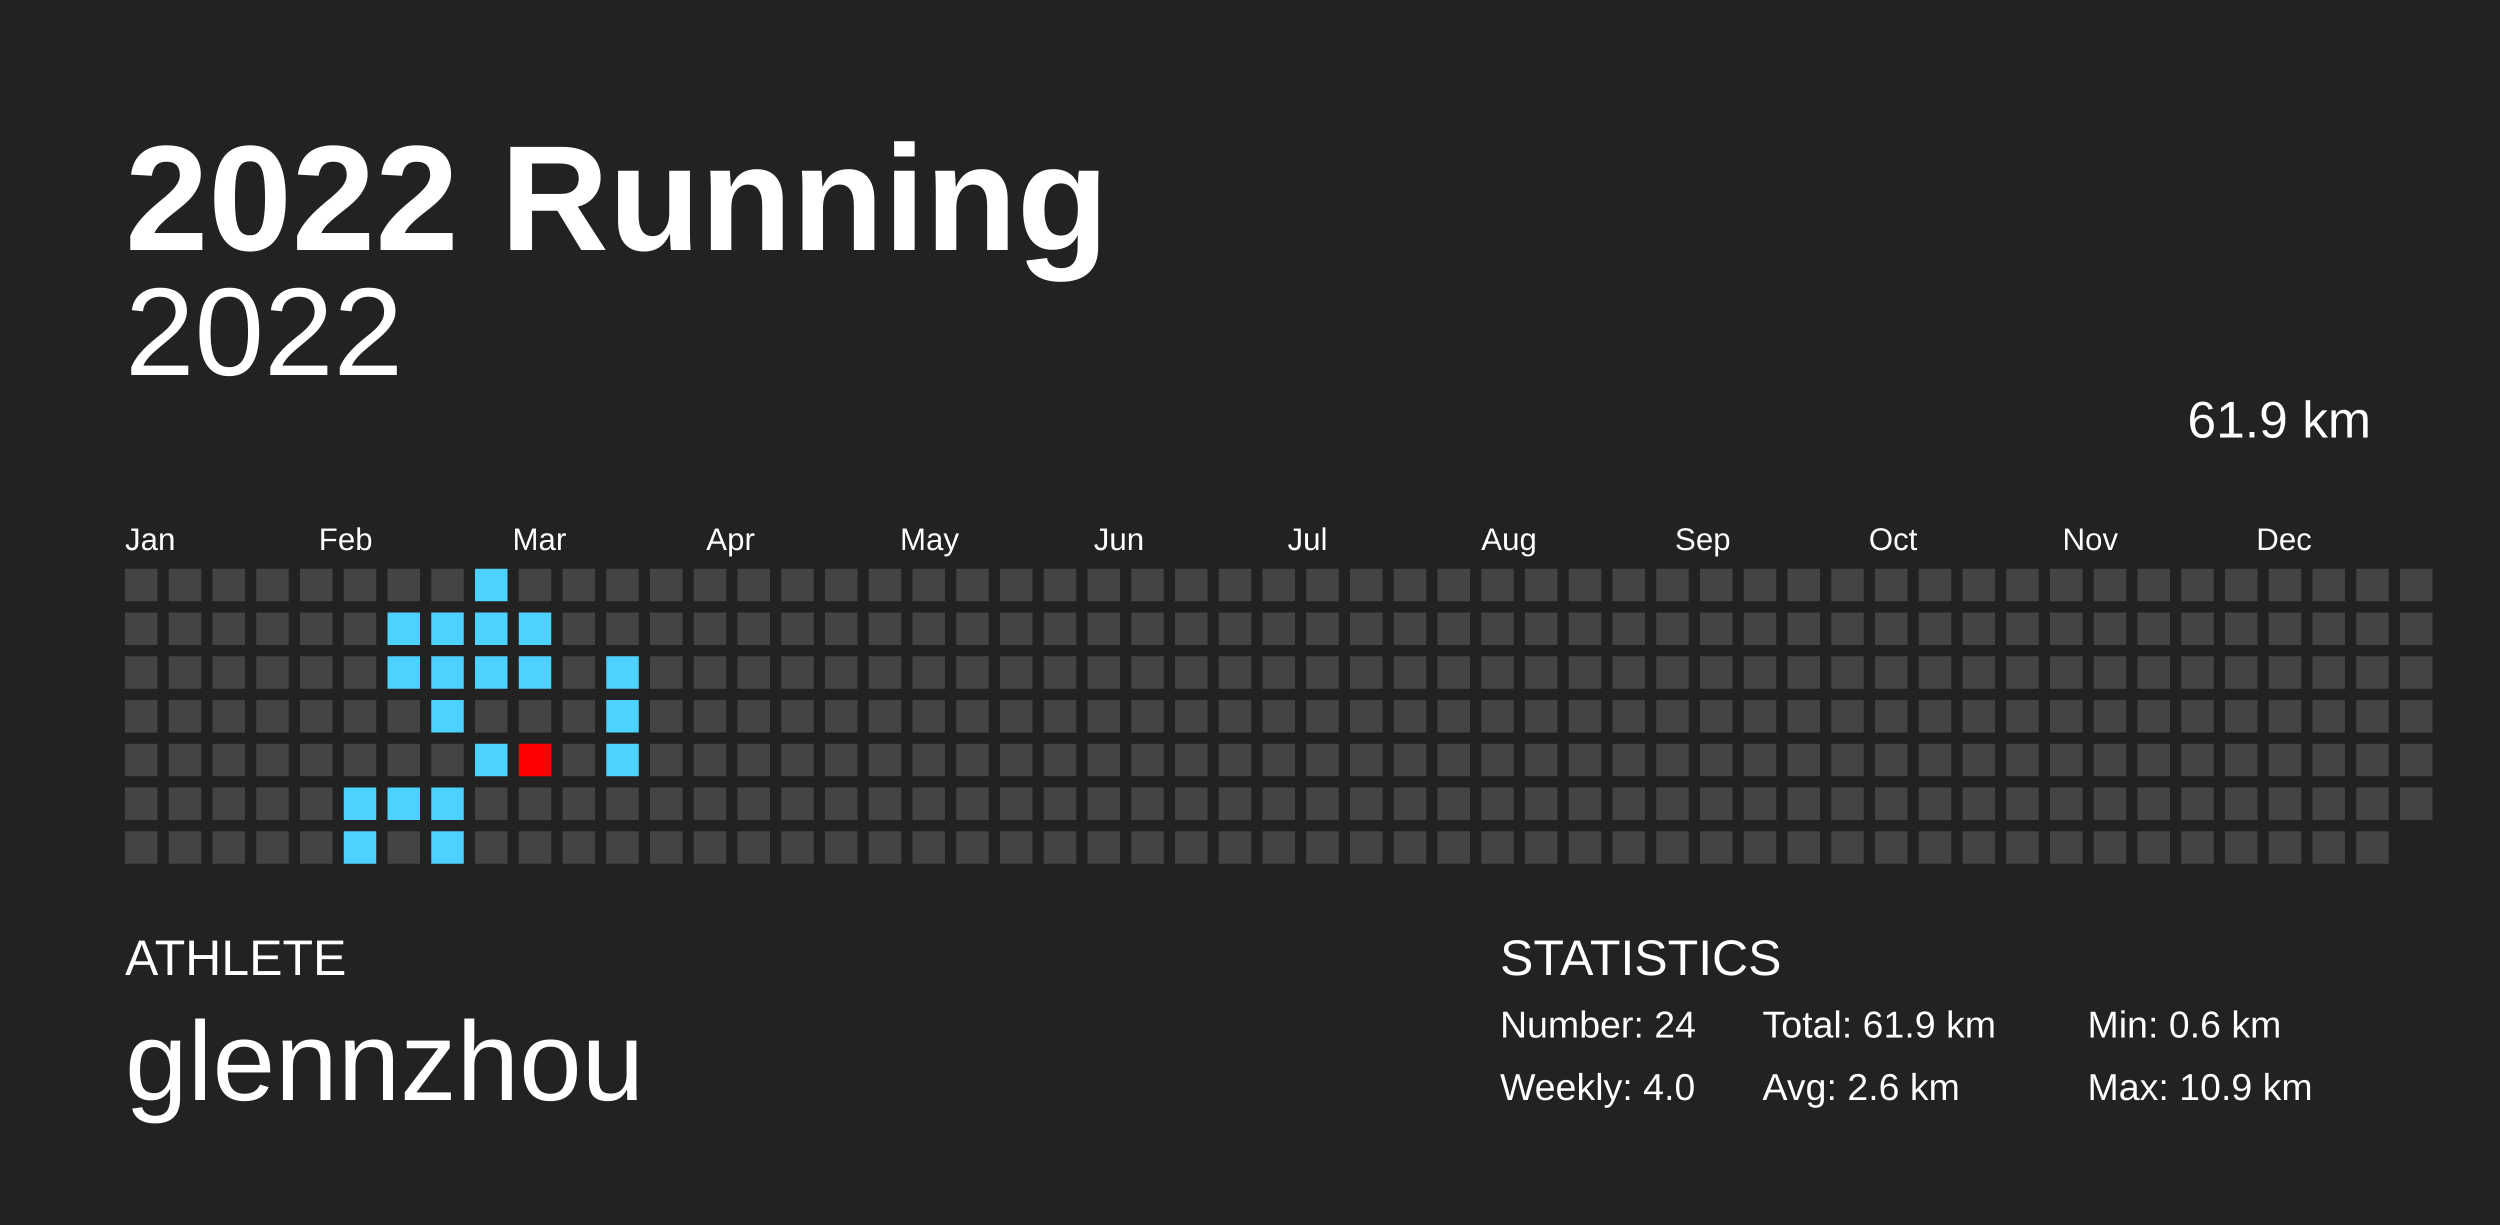
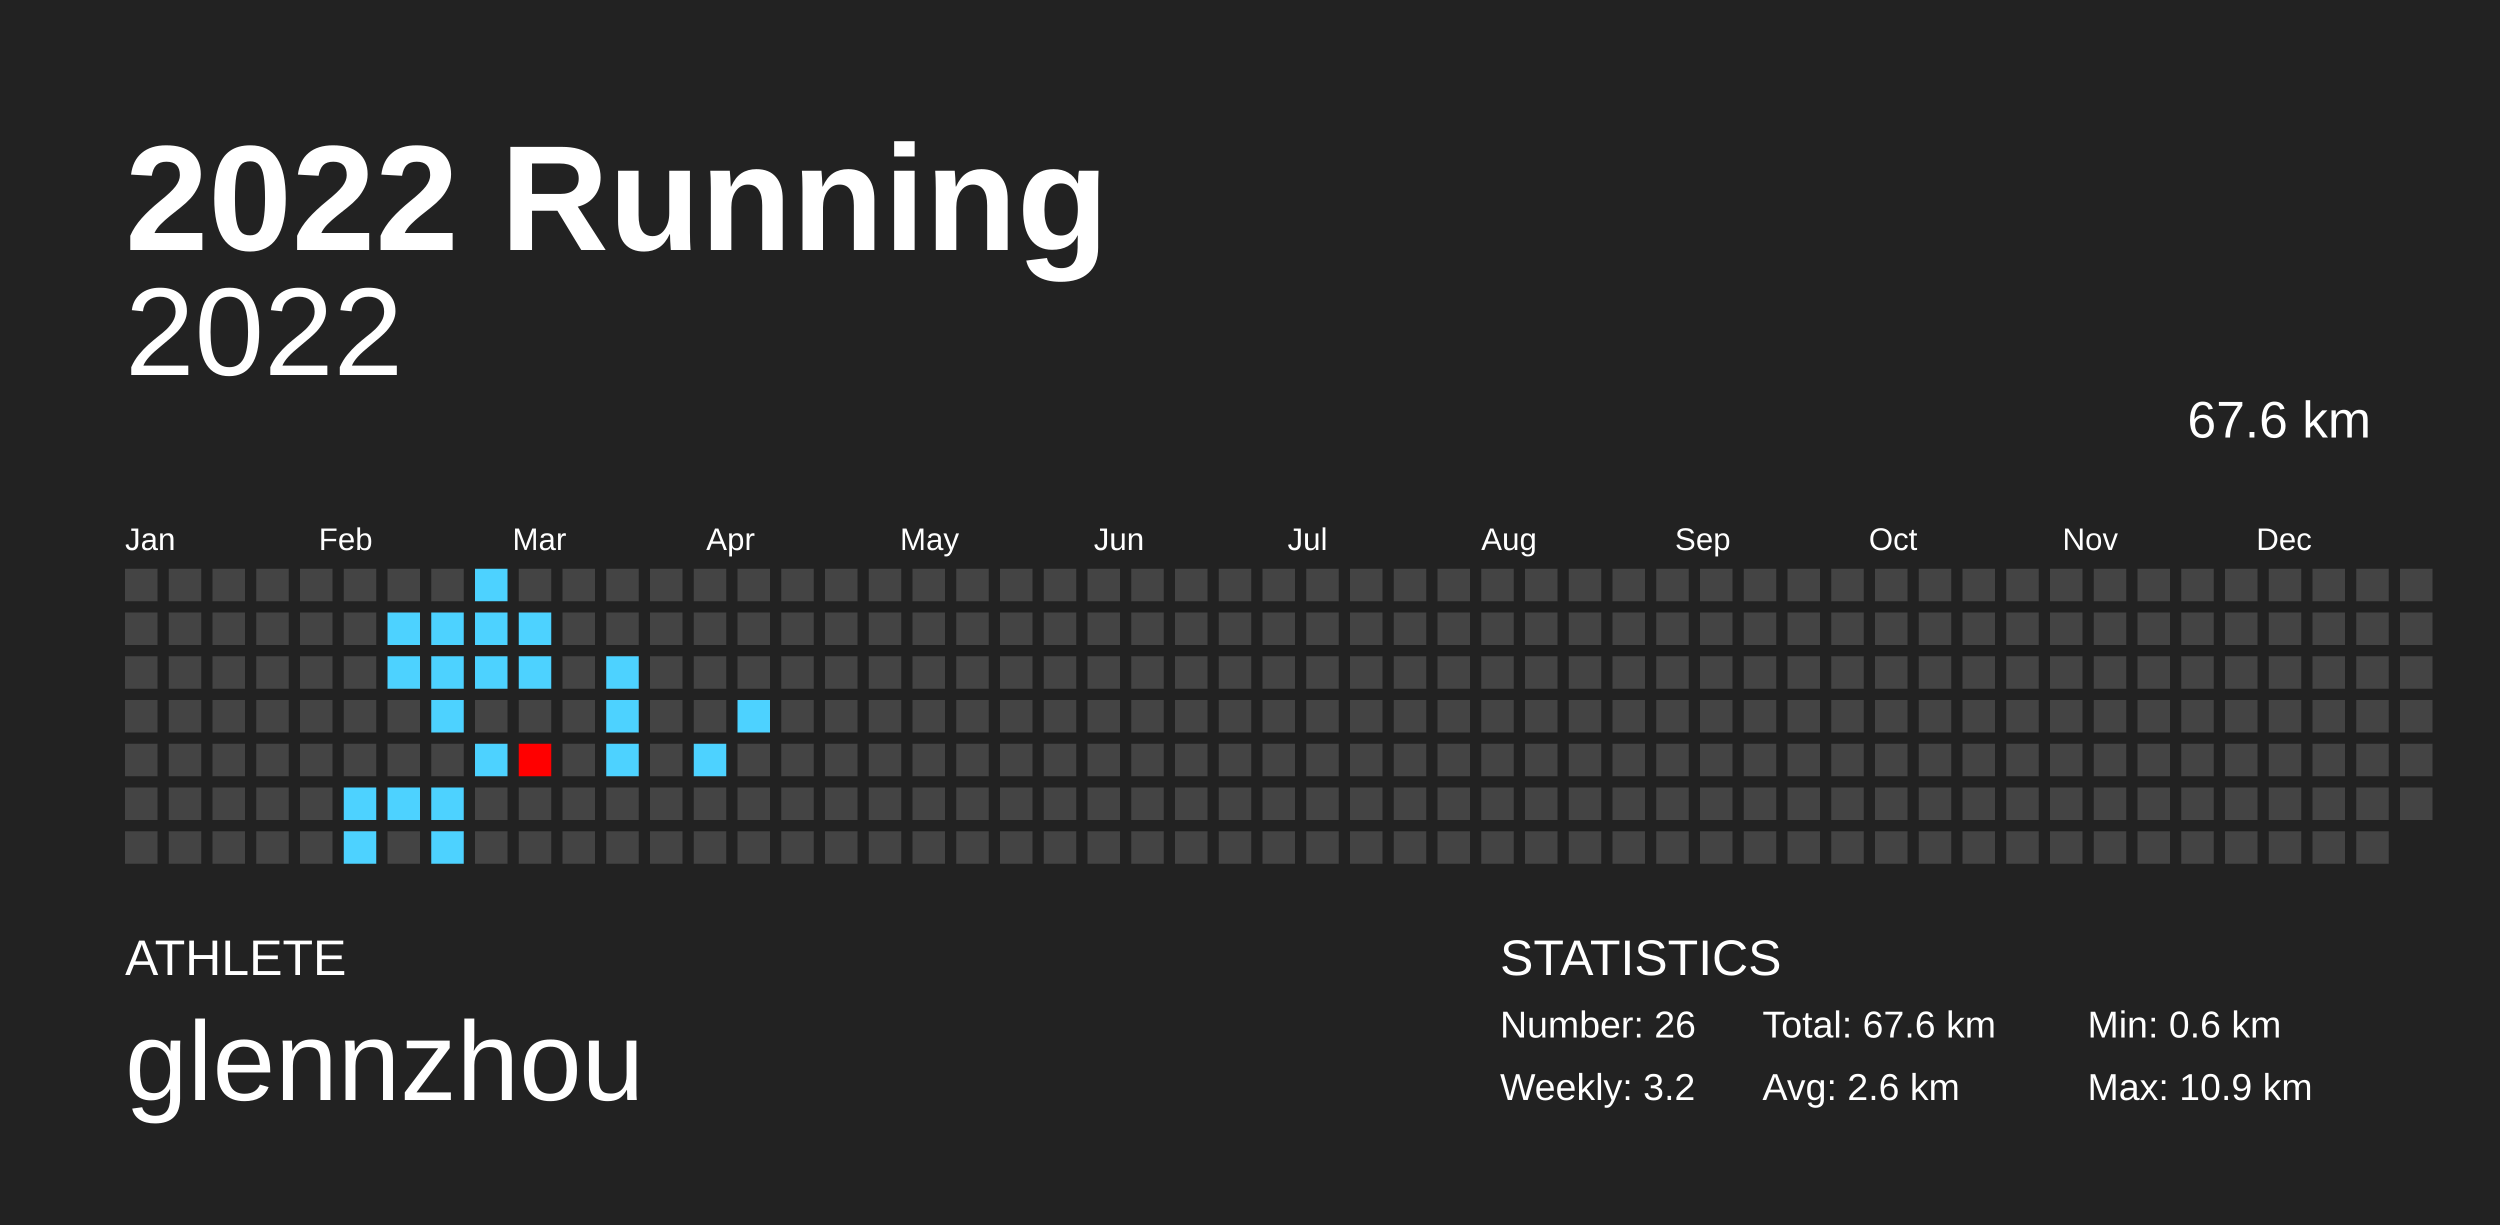
<svg xmlns="http://www.w3.org/2000/svg" baseProfile="full" height="98mm" version="1.1" viewBox="0,0,200,98" width="200mm">
  <defs />
  <rect fill="#222222" height="98" width="200" x="0" y="0" />
  <text fill="#FFFFFF" style="font-size:12px; font-family:Arial; font-weight:bold;" x="10" y="20">2022 Running</text>
  <text fill="#FFFFFF" style="font-size:4px; font-family:Arial" x="10" y="78">ATHLETE</text>
  <text fill="#FFFFFF" style="font-size:9px; font-family:Arial" x="10" y="88">glennzhou</text>
  <text fill="#FFFFFF" style="font-size:4px; font-family:Arial" x="120" y="78">STATISTICS</text>
-   <text fill="#FFFFFF" style="font-size:3px; font-family:Arial" x="120" y="83">Number: 24</text>
-   <text fill="#FFFFFF" style="font-size:3px; font-family:Arial" x="120" y="88">Weekly: 4.0</text>
-   <text fill="#FFFFFF" style="font-size:3px; font-family:Arial" x="141" y="83">Total: 61.9 km</text>
+   <text fill="#FFFFFF" style="font-size:3px; font-family:Arial" x="120" y="83">Number: 26</text>
+   <text fill="#FFFFFF" style="font-size:3px; font-family:Arial" x="120" y="88">Weekly: 3.2</text>
+   <text fill="#FFFFFF" style="font-size:3px; font-family:Arial" x="141" y="83">Total: 67.6 km</text>
  <text fill="#FFFFFF" style="font-size:3px; font-family:Arial" x="141" y="88">Avg: 2.6 km</text>
  <text fill="#FFFFFF" style="font-size:3px; font-family:Arial" x="167" y="83">Min: 0.6 km</text>
  <text fill="#FFFFFF" style="font-size:3px; font-family:Arial" x="167" y="88">Max: 10.9 km</text>
  <text alignment-baseline="hanging" fill="#FFFFFF" style="font-size:10.0px; font-family:Arial;" x="10" y="30">2022</text>
-   <text alignment-baseline="hanging" fill="#FFFFFF" style="font-size:4.125px; font-family:Arial;" x="175" y="35">61.9 km</text>
+   <text alignment-baseline="hanging" fill="#FFFFFF" style="font-size:4.125px; font-family:Arial;" x="175" y="35">67.6 km</text>
  <text fill="#FFFFFF" style="font-size:2.5px; font-family:Arial" x="10.0" y="44">Jan</text>
  <text fill="#FFFFFF" style="font-size:2.5px; font-family:Arial" x="25.5" y="44">Feb</text>
  <text fill="#FFFFFF" style="font-size:2.5px; font-family:Arial" x="41.0" y="44">Mar</text>
  <text fill="#FFFFFF" style="font-size:2.5px; font-family:Arial" x="56.5" y="44">Apr</text>
  <text fill="#FFFFFF" style="font-size:2.5px; font-family:Arial" x="72.0" y="44">May</text>
  <text fill="#FFFFFF" style="font-size:2.5px; font-family:Arial" x="87.5" y="44">Jun</text>
  <text fill="#FFFFFF" style="font-size:2.5px; font-family:Arial" x="103.0" y="44">Jul</text>
  <text fill="#FFFFFF" style="font-size:2.5px; font-family:Arial" x="118.5" y="44">Aug</text>
  <text fill="#FFFFFF" style="font-size:2.5px; font-family:Arial" x="134.0" y="44">Sep</text>
  <text fill="#FFFFFF" style="font-size:2.5px; font-family:Arial" x="149.5" y="44">Oct</text>
  <text fill="#FFFFFF" style="font-size:2.5px; font-family:Arial" x="165.0" y="44">Nov</text>
  <text fill="#FFFFFF" style="font-size:2.5px; font-family:Arial" x="180.5" y="44">Dec</text>
  <rect fill="#444444" height="2.6" width="2.6" x="10.0" y="45.5" />
  <rect fill="#444444" height="2.6" width="2.6" x="10.0" y="49.0" />
  <rect fill="#444444" height="2.6" width="2.6" x="10.0" y="52.5" />
  <rect fill="#444444" height="2.6" width="2.6" x="10.0" y="56.0" />
  <rect fill="#444444" height="2.6" width="2.6" x="10.0" y="59.5" />
  <rect fill="#444444" height="2.6" width="2.6" x="10.0" y="63.0" />
  <rect fill="#444444" height="2.6" width="2.6" x="10.0" y="66.5" />
  <rect fill="#444444" height="2.6" width="2.6" x="13.5" y="45.5" />
  <rect fill="#444444" height="2.6" width="2.6" x="13.5" y="49.0" />
  <rect fill="#444444" height="2.6" width="2.6" x="13.5" y="52.5" />
  <rect fill="#444444" height="2.6" width="2.6" x="13.5" y="56.0" />
  <rect fill="#444444" height="2.6" width="2.6" x="13.5" y="59.5" />
  <rect fill="#444444" height="2.6" width="2.6" x="13.5" y="63.0" />
  <rect fill="#444444" height="2.6" width="2.6" x="13.5" y="66.5" />
  <rect fill="#444444" height="2.6" width="2.6" x="17.0" y="45.5" />
  <rect fill="#444444" height="2.6" width="2.6" x="17.0" y="49.0" />
  <rect fill="#444444" height="2.6" width="2.6" x="17.0" y="52.5" />
  <rect fill="#444444" height="2.6" width="2.6" x="17.0" y="56.0" />
  <rect fill="#444444" height="2.6" width="2.6" x="17.0" y="59.5" />
  <rect fill="#444444" height="2.6" width="2.6" x="17.0" y="63.0" />
  <rect fill="#444444" height="2.6" width="2.6" x="17.0" y="66.5" />
  <rect fill="#444444" height="2.6" width="2.6" x="20.5" y="45.5" />
  <rect fill="#444444" height="2.6" width="2.6" x="20.5" y="49.0" />
  <rect fill="#444444" height="2.6" width="2.6" x="20.5" y="52.5" />
  <rect fill="#444444" height="2.6" width="2.6" x="20.5" y="56.0" />
  <rect fill="#444444" height="2.6" width="2.6" x="20.5" y="59.5" />
  <rect fill="#444444" height="2.6" width="2.6" x="20.5" y="63.0" />
  <rect fill="#444444" height="2.6" width="2.6" x="20.5" y="66.5" />
  <rect fill="#444444" height="2.6" width="2.6" x="24.0" y="45.5" />
  <rect fill="#444444" height="2.6" width="2.6" x="24.0" y="49.0" />
  <rect fill="#444444" height="2.6" width="2.6" x="24.0" y="52.5" />
  <rect fill="#444444" height="2.6" width="2.6" x="24.0" y="56.0" />
  <rect fill="#444444" height="2.6" width="2.6" x="24.0" y="59.5" />
  <rect fill="#444444" height="2.6" width="2.6" x="24.0" y="63.0" />
  <rect fill="#444444" height="2.6" width="2.6" x="24.0" y="66.5" />
  <rect fill="#444444" height="2.6" width="2.6" x="27.5" y="45.5" />
  <rect fill="#444444" height="2.6" width="2.6" x="27.5" y="49.0" />
  <rect fill="#444444" height="2.6" width="2.6" x="27.5" y="52.5" />
  <rect fill="#444444" height="2.6" width="2.6" x="27.5" y="56.0" />
  <rect fill="#444444" height="2.6" width="2.6" x="27.5" y="59.5" />
  <rect fill="#4dd2ff" height="2.6" width="2.6" x="27.5" y="63.0" />
  <rect fill="#4dd2ff" height="2.6" width="2.6" x="27.5" y="66.5" />
  <rect fill="#444444" height="2.6" width="2.6" x="31.0" y="45.5" />
  <rect fill="#4dd2ff" height="2.6" width="2.6" x="31.0" y="49.0" />
  <rect fill="#4dd2ff" height="2.6" width="2.6" x="31.0" y="52.5" />
  <rect fill="#444444" height="2.6" width="2.6" x="31.0" y="56.0" />
  <rect fill="#444444" height="2.6" width="2.6" x="31.0" y="59.5" />
  <rect fill="#4dd2ff" height="2.6" width="2.6" x="31.0" y="63.0" />
  <rect fill="#444444" height="2.6" width="2.6" x="31.0" y="66.5" />
  <rect fill="#444444" height="2.6" width="2.6" x="34.5" y="45.5" />
  <rect fill="#4dd2ff" height="2.6" width="2.6" x="34.5" y="49.0" />
  <rect fill="#4dd2ff" height="2.6" width="2.6" x="34.5" y="52.5" />
  <rect fill="#4dd2ff" height="2.6" width="2.6" x="34.5" y="56.0" />
  <rect fill="#444444" height="2.6" width="2.6" x="34.5" y="59.5" />
  <rect fill="#4dd2ff" height="2.6" width="2.6" x="34.5" y="63.0" />
  <rect fill="#4dd2ff" height="2.6" width="2.6" x="34.5" y="66.5" />
  <rect fill="#4dd2ff" height="2.6" width="2.6" x="38.0" y="45.5" />
  <rect fill="#4dd2ff" height="2.6" width="2.6" x="38.0" y="49.0" />
  <rect fill="#4dd2ff" height="2.6" width="2.6" x="38.0" y="52.5" />
  <rect fill="#444444" height="2.6" width="2.6" x="38.0" y="56.0" />
  <rect fill="#4dd2ff" height="2.6" width="2.6" x="38.0" y="59.5" />
  <rect fill="#444444" height="2.6" width="2.6" x="38.0" y="63.0" />
  <rect fill="#444444" height="2.6" width="2.6" x="38.0" y="66.5" />
  <rect fill="#444444" height="2.6" width="2.6" x="41.5" y="45.5" />
  <rect fill="#4dd2ff" height="2.6" width="2.6" x="41.5" y="49.0" />
  <rect fill="#4dd2ff" height="2.6" width="2.6" x="41.5" y="52.5" />
  <rect fill="#444444" height="2.6" width="2.6" x="41.5" y="56.0" />
  <rect fill="#ff0000" height="2.6" width="2.6" x="41.5" y="59.5" />
  <rect fill="#444444" height="2.6" width="2.6" x="41.5" y="63.0" />
  <rect fill="#444444" height="2.6" width="2.6" x="41.5" y="66.5" />
  <rect fill="#444444" height="2.6" width="2.6" x="45.0" y="45.5" />
  <rect fill="#444444" height="2.6" width="2.6" x="45.0" y="49.0" />
  <rect fill="#444444" height="2.6" width="2.6" x="45.0" y="52.5" />
  <rect fill="#444444" height="2.6" width="2.6" x="45.0" y="56.0" />
  <rect fill="#444444" height="2.6" width="2.6" x="45.0" y="59.5" />
  <rect fill="#444444" height="2.6" width="2.6" x="45.0" y="63.0" />
  <rect fill="#444444" height="2.6" width="2.6" x="45.0" y="66.5" />
  <rect fill="#444444" height="2.6" width="2.6" x="48.5" y="45.5" />
  <rect fill="#444444" height="2.6" width="2.6" x="48.5" y="49.0" />
  <rect fill="#4dd2ff" height="2.6" width="2.6" x="48.5" y="52.5" />
  <rect fill="#4dd2ff" height="2.6" width="2.6" x="48.5" y="56.0" />
  <rect fill="#4dd2ff" height="2.6" width="2.6" x="48.5" y="59.5" />
  <rect fill="#444444" height="2.6" width="2.6" x="48.5" y="63.0" />
  <rect fill="#444444" height="2.6" width="2.6" x="48.5" y="66.5" />
  <rect fill="#444444" height="2.6" width="2.6" x="52.0" y="45.5" />
  <rect fill="#444444" height="2.6" width="2.6" x="52.0" y="49.0" />
  <rect fill="#444444" height="2.6" width="2.6" x="52.0" y="52.5" />
  <rect fill="#444444" height="2.6" width="2.6" x="52.0" y="56.0" />
  <rect fill="#444444" height="2.6" width="2.6" x="52.0" y="59.5" />
  <rect fill="#444444" height="2.6" width="2.6" x="52.0" y="63.0" />
  <rect fill="#444444" height="2.6" width="2.6" x="52.0" y="66.5" />
  <rect fill="#444444" height="2.6" width="2.6" x="55.5" y="45.5" />
  <rect fill="#444444" height="2.6" width="2.6" x="55.5" y="49.0" />
  <rect fill="#444444" height="2.6" width="2.6" x="55.5" y="52.5" />
  <rect fill="#444444" height="2.6" width="2.6" x="55.5" y="56.0" />
-   <rect fill="#444444" height="2.6" width="2.6" x="55.5" y="59.5" />
+   <rect fill="#4dd2ff" height="2.6" width="2.6" x="55.5" y="59.5" />
  <rect fill="#444444" height="2.6" width="2.6" x="55.5" y="63.0" />
  <rect fill="#444444" height="2.6" width="2.6" x="55.5" y="66.5" />
  <rect fill="#444444" height="2.6" width="2.6" x="59.0" y="45.5" />
  <rect fill="#444444" height="2.6" width="2.6" x="59.0" y="49.0" />
  <rect fill="#444444" height="2.6" width="2.6" x="59.0" y="52.5" />
-   <rect fill="#444444" height="2.6" width="2.6" x="59.0" y="56.0" />
+   <rect fill="#4dd2ff" height="2.6" width="2.6" x="59.0" y="56.0" />
  <rect fill="#444444" height="2.6" width="2.6" x="59.0" y="59.5" />
  <rect fill="#444444" height="2.6" width="2.6" x="59.0" y="63.0" />
  <rect fill="#444444" height="2.6" width="2.6" x="59.0" y="66.5" />
  <rect fill="#444444" height="2.6" width="2.6" x="62.5" y="45.5" />
  <rect fill="#444444" height="2.6" width="2.6" x="62.5" y="49.0" />
  <rect fill="#444444" height="2.6" width="2.6" x="62.5" y="52.5" />
  <rect fill="#444444" height="2.6" width="2.6" x="62.5" y="56.0" />
  <rect fill="#444444" height="2.6" width="2.6" x="62.5" y="59.5" />
  <rect fill="#444444" height="2.6" width="2.6" x="62.5" y="63.0" />
  <rect fill="#444444" height="2.6" width="2.6" x="62.5" y="66.5" />
  <rect fill="#444444" height="2.6" width="2.6" x="66.0" y="45.5" />
  <rect fill="#444444" height="2.6" width="2.6" x="66.0" y="49.0" />
  <rect fill="#444444" height="2.6" width="2.6" x="66.0" y="52.5" />
  <rect fill="#444444" height="2.6" width="2.6" x="66.0" y="56.0" />
  <rect fill="#444444" height="2.6" width="2.6" x="66.0" y="59.5" />
  <rect fill="#444444" height="2.6" width="2.6" x="66.0" y="63.0" />
  <rect fill="#444444" height="2.6" width="2.6" x="66.0" y="66.5" />
  <rect fill="#444444" height="2.6" width="2.6" x="69.5" y="45.5" />
  <rect fill="#444444" height="2.6" width="2.6" x="69.5" y="49.0" />
  <rect fill="#444444" height="2.6" width="2.6" x="69.5" y="52.5" />
  <rect fill="#444444" height="2.6" width="2.6" x="69.5" y="56.0" />
  <rect fill="#444444" height="2.6" width="2.6" x="69.5" y="59.5" />
  <rect fill="#444444" height="2.6" width="2.6" x="69.5" y="63.0" />
  <rect fill="#444444" height="2.6" width="2.6" x="69.5" y="66.5" />
  <rect fill="#444444" height="2.6" width="2.6" x="73.0" y="45.5" />
  <rect fill="#444444" height="2.6" width="2.6" x="73.0" y="49.0" />
  <rect fill="#444444" height="2.6" width="2.6" x="73.0" y="52.5" />
  <rect fill="#444444" height="2.6" width="2.6" x="73.0" y="56.0" />
  <rect fill="#444444" height="2.6" width="2.6" x="73.0" y="59.5" />
  <rect fill="#444444" height="2.6" width="2.6" x="73.0" y="63.0" />
  <rect fill="#444444" height="2.6" width="2.6" x="73.0" y="66.5" />
  <rect fill="#444444" height="2.6" width="2.6" x="76.5" y="45.5" />
  <rect fill="#444444" height="2.6" width="2.6" x="76.5" y="49.0" />
  <rect fill="#444444" height="2.6" width="2.6" x="76.5" y="52.5" />
  <rect fill="#444444" height="2.6" width="2.6" x="76.5" y="56.0" />
  <rect fill="#444444" height="2.6" width="2.6" x="76.5" y="59.5" />
  <rect fill="#444444" height="2.6" width="2.6" x="76.5" y="63.0" />
  <rect fill="#444444" height="2.6" width="2.6" x="76.5" y="66.5" />
  <rect fill="#444444" height="2.6" width="2.6" x="80.0" y="45.5" />
  <rect fill="#444444" height="2.6" width="2.6" x="80.0" y="49.0" />
  <rect fill="#444444" height="2.6" width="2.6" x="80.0" y="52.5" />
  <rect fill="#444444" height="2.6" width="2.6" x="80.0" y="56.0" />
  <rect fill="#444444" height="2.6" width="2.6" x="80.0" y="59.5" />
  <rect fill="#444444" height="2.6" width="2.6" x="80.0" y="63.0" />
  <rect fill="#444444" height="2.6" width="2.6" x="80.0" y="66.5" />
  <rect fill="#444444" height="2.6" width="2.6" x="83.5" y="45.5" />
  <rect fill="#444444" height="2.6" width="2.6" x="83.5" y="49.0" />
  <rect fill="#444444" height="2.6" width="2.6" x="83.5" y="52.5" />
  <rect fill="#444444" height="2.6" width="2.6" x="83.5" y="56.0" />
  <rect fill="#444444" height="2.6" width="2.6" x="83.5" y="59.5" />
  <rect fill="#444444" height="2.6" width="2.6" x="83.5" y="63.0" />
  <rect fill="#444444" height="2.6" width="2.6" x="83.5" y="66.5" />
  <rect fill="#444444" height="2.6" width="2.6" x="87.0" y="45.5" />
  <rect fill="#444444" height="2.6" width="2.6" x="87.0" y="49.0" />
  <rect fill="#444444" height="2.6" width="2.6" x="87.0" y="52.5" />
  <rect fill="#444444" height="2.6" width="2.6" x="87.0" y="56.0" />
  <rect fill="#444444" height="2.6" width="2.6" x="87.0" y="59.5" />
  <rect fill="#444444" height="2.6" width="2.6" x="87.0" y="63.0" />
  <rect fill="#444444" height="2.6" width="2.6" x="87.0" y="66.5" />
  <rect fill="#444444" height="2.6" width="2.6" x="90.5" y="45.5" />
  <rect fill="#444444" height="2.6" width="2.6" x="90.5" y="49.0" />
  <rect fill="#444444" height="2.6" width="2.6" x="90.5" y="52.5" />
  <rect fill="#444444" height="2.6" width="2.6" x="90.5" y="56.0" />
  <rect fill="#444444" height="2.6" width="2.6" x="90.5" y="59.5" />
  <rect fill="#444444" height="2.6" width="2.6" x="90.5" y="63.0" />
  <rect fill="#444444" height="2.6" width="2.6" x="90.5" y="66.5" />
  <rect fill="#444444" height="2.6" width="2.6" x="94.0" y="45.5" />
  <rect fill="#444444" height="2.6" width="2.6" x="94.0" y="49.0" />
  <rect fill="#444444" height="2.6" width="2.6" x="94.0" y="52.5" />
  <rect fill="#444444" height="2.6" width="2.6" x="94.0" y="56.0" />
  <rect fill="#444444" height="2.6" width="2.6" x="94.0" y="59.5" />
  <rect fill="#444444" height="2.6" width="2.6" x="94.0" y="63.0" />
  <rect fill="#444444" height="2.6" width="2.6" x="94.0" y="66.5" />
  <rect fill="#444444" height="2.6" width="2.6" x="97.5" y="45.5" />
  <rect fill="#444444" height="2.6" width="2.6" x="97.5" y="49.0" />
  <rect fill="#444444" height="2.6" width="2.6" x="97.5" y="52.5" />
  <rect fill="#444444" height="2.6" width="2.6" x="97.5" y="56.0" />
  <rect fill="#444444" height="2.6" width="2.6" x="97.5" y="59.5" />
  <rect fill="#444444" height="2.6" width="2.6" x="97.5" y="63.0" />
  <rect fill="#444444" height="2.6" width="2.6" x="97.5" y="66.5" />
  <rect fill="#444444" height="2.6" width="2.6" x="101.0" y="45.5" />
  <rect fill="#444444" height="2.6" width="2.6" x="101.0" y="49.0" />
  <rect fill="#444444" height="2.6" width="2.6" x="101.0" y="52.5" />
  <rect fill="#444444" height="2.6" width="2.6" x="101.0" y="56.0" />
  <rect fill="#444444" height="2.6" width="2.6" x="101.0" y="59.5" />
  <rect fill="#444444" height="2.6" width="2.6" x="101.0" y="63.0" />
  <rect fill="#444444" height="2.6" width="2.6" x="101.0" y="66.5" />
  <rect fill="#444444" height="2.6" width="2.6" x="104.5" y="45.5" />
  <rect fill="#444444" height="2.6" width="2.6" x="104.5" y="49.0" />
  <rect fill="#444444" height="2.6" width="2.6" x="104.5" y="52.5" />
  <rect fill="#444444" height="2.6" width="2.6" x="104.5" y="56.0" />
  <rect fill="#444444" height="2.6" width="2.6" x="104.5" y="59.5" />
  <rect fill="#444444" height="2.6" width="2.6" x="104.5" y="63.0" />
  <rect fill="#444444" height="2.6" width="2.6" x="104.5" y="66.5" />
  <rect fill="#444444" height="2.6" width="2.6" x="108.0" y="45.5" />
  <rect fill="#444444" height="2.6" width="2.6" x="108.0" y="49.0" />
  <rect fill="#444444" height="2.6" width="2.6" x="108.0" y="52.5" />
  <rect fill="#444444" height="2.6" width="2.6" x="108.0" y="56.0" />
  <rect fill="#444444" height="2.6" width="2.6" x="108.0" y="59.5" />
  <rect fill="#444444" height="2.6" width="2.6" x="108.0" y="63.0" />
  <rect fill="#444444" height="2.6" width="2.6" x="108.0" y="66.5" />
  <rect fill="#444444" height="2.6" width="2.6" x="111.5" y="45.5" />
  <rect fill="#444444" height="2.6" width="2.6" x="111.5" y="49.0" />
  <rect fill="#444444" height="2.6" width="2.6" x="111.5" y="52.5" />
  <rect fill="#444444" height="2.6" width="2.6" x="111.5" y="56.0" />
  <rect fill="#444444" height="2.6" width="2.6" x="111.5" y="59.5" />
  <rect fill="#444444" height="2.6" width="2.6" x="111.5" y="63.0" />
  <rect fill="#444444" height="2.6" width="2.6" x="111.5" y="66.5" />
  <rect fill="#444444" height="2.6" width="2.6" x="115.0" y="45.5" />
  <rect fill="#444444" height="2.6" width="2.6" x="115.0" y="49.0" />
  <rect fill="#444444" height="2.6" width="2.6" x="115.0" y="52.5" />
  <rect fill="#444444" height="2.6" width="2.6" x="115.0" y="56.0" />
  <rect fill="#444444" height="2.6" width="2.6" x="115.0" y="59.5" />
  <rect fill="#444444" height="2.6" width="2.6" x="115.0" y="63.0" />
  <rect fill="#444444" height="2.6" width="2.6" x="115.0" y="66.5" />
  <rect fill="#444444" height="2.6" width="2.6" x="118.5" y="45.5" />
  <rect fill="#444444" height="2.6" width="2.6" x="118.5" y="49.0" />
  <rect fill="#444444" height="2.6" width="2.6" x="118.5" y="52.5" />
  <rect fill="#444444" height="2.6" width="2.6" x="118.5" y="56.0" />
  <rect fill="#444444" height="2.6" width="2.6" x="118.5" y="59.5" />
  <rect fill="#444444" height="2.6" width="2.6" x="118.5" y="63.0" />
  <rect fill="#444444" height="2.6" width="2.6" x="118.5" y="66.5" />
  <rect fill="#444444" height="2.6" width="2.6" x="122.0" y="45.5" />
  <rect fill="#444444" height="2.6" width="2.6" x="122.0" y="49.0" />
  <rect fill="#444444" height="2.6" width="2.6" x="122.0" y="52.5" />
  <rect fill="#444444" height="2.6" width="2.6" x="122.0" y="56.0" />
  <rect fill="#444444" height="2.6" width="2.6" x="122.0" y="59.5" />
  <rect fill="#444444" height="2.6" width="2.6" x="122.0" y="63.0" />
  <rect fill="#444444" height="2.6" width="2.6" x="122.0" y="66.5" />
  <rect fill="#444444" height="2.6" width="2.6" x="125.5" y="45.5" />
  <rect fill="#444444" height="2.6" width="2.6" x="125.5" y="49.0" />
  <rect fill="#444444" height="2.6" width="2.6" x="125.5" y="52.5" />
  <rect fill="#444444" height="2.6" width="2.6" x="125.5" y="56.0" />
  <rect fill="#444444" height="2.6" width="2.6" x="125.5" y="59.5" />
  <rect fill="#444444" height="2.6" width="2.6" x="125.5" y="63.0" />
  <rect fill="#444444" height="2.6" width="2.6" x="125.5" y="66.5" />
  <rect fill="#444444" height="2.6" width="2.6" x="129.0" y="45.5" />
  <rect fill="#444444" height="2.6" width="2.6" x="129.0" y="49.0" />
  <rect fill="#444444" height="2.6" width="2.6" x="129.0" y="52.5" />
  <rect fill="#444444" height="2.6" width="2.6" x="129.0" y="56.0" />
  <rect fill="#444444" height="2.6" width="2.6" x="129.0" y="59.5" />
  <rect fill="#444444" height="2.6" width="2.6" x="129.0" y="63.0" />
  <rect fill="#444444" height="2.6" width="2.6" x="129.0" y="66.5" />
  <rect fill="#444444" height="2.6" width="2.6" x="132.5" y="45.5" />
  <rect fill="#444444" height="2.6" width="2.6" x="132.5" y="49.0" />
  <rect fill="#444444" height="2.6" width="2.6" x="132.5" y="52.5" />
  <rect fill="#444444" height="2.6" width="2.6" x="132.5" y="56.0" />
  <rect fill="#444444" height="2.6" width="2.6" x="132.5" y="59.5" />
  <rect fill="#444444" height="2.6" width="2.6" x="132.5" y="63.0" />
  <rect fill="#444444" height="2.6" width="2.6" x="132.5" y="66.5" />
  <rect fill="#444444" height="2.6" width="2.6" x="136.0" y="45.5" />
  <rect fill="#444444" height="2.6" width="2.6" x="136.0" y="49.0" />
  <rect fill="#444444" height="2.6" width="2.6" x="136.0" y="52.5" />
  <rect fill="#444444" height="2.6" width="2.6" x="136.0" y="56.0" />
  <rect fill="#444444" height="2.6" width="2.6" x="136.0" y="59.5" />
  <rect fill="#444444" height="2.6" width="2.6" x="136.0" y="63.0" />
  <rect fill="#444444" height="2.6" width="2.6" x="136.0" y="66.5" />
  <rect fill="#444444" height="2.6" width="2.6" x="139.5" y="45.5" />
  <rect fill="#444444" height="2.6" width="2.6" x="139.5" y="49.0" />
  <rect fill="#444444" height="2.6" width="2.6" x="139.5" y="52.5" />
  <rect fill="#444444" height="2.6" width="2.6" x="139.5" y="56.0" />
  <rect fill="#444444" height="2.6" width="2.6" x="139.5" y="59.5" />
  <rect fill="#444444" height="2.6" width="2.6" x="139.5" y="63.0" />
  <rect fill="#444444" height="2.6" width="2.6" x="139.5" y="66.5" />
  <rect fill="#444444" height="2.6" width="2.6" x="143.0" y="45.5" />
  <rect fill="#444444" height="2.6" width="2.6" x="143.0" y="49.0" />
  <rect fill="#444444" height="2.6" width="2.6" x="143.0" y="52.5" />
  <rect fill="#444444" height="2.6" width="2.6" x="143.0" y="56.0" />
  <rect fill="#444444" height="2.6" width="2.6" x="143.0" y="59.5" />
  <rect fill="#444444" height="2.6" width="2.6" x="143.0" y="63.0" />
  <rect fill="#444444" height="2.6" width="2.6" x="143.0" y="66.5" />
  <rect fill="#444444" height="2.6" width="2.6" x="146.5" y="45.5" />
  <rect fill="#444444" height="2.6" width="2.6" x="146.5" y="49.0" />
  <rect fill="#444444" height="2.6" width="2.6" x="146.5" y="52.5" />
  <rect fill="#444444" height="2.6" width="2.6" x="146.5" y="56.0" />
  <rect fill="#444444" height="2.6" width="2.6" x="146.5" y="59.5" />
  <rect fill="#444444" height="2.6" width="2.6" x="146.5" y="63.0" />
  <rect fill="#444444" height="2.6" width="2.6" x="146.5" y="66.5" />
  <rect fill="#444444" height="2.6" width="2.6" x="150.0" y="45.5" />
  <rect fill="#444444" height="2.6" width="2.6" x="150.0" y="49.0" />
  <rect fill="#444444" height="2.6" width="2.6" x="150.0" y="52.5" />
  <rect fill="#444444" height="2.6" width="2.6" x="150.0" y="56.0" />
  <rect fill="#444444" height="2.6" width="2.6" x="150.0" y="59.5" />
  <rect fill="#444444" height="2.6" width="2.6" x="150.0" y="63.0" />
  <rect fill="#444444" height="2.6" width="2.6" x="150.0" y="66.5" />
  <rect fill="#444444" height="2.6" width="2.6" x="153.5" y="45.5" />
  <rect fill="#444444" height="2.6" width="2.6" x="153.5" y="49.0" />
  <rect fill="#444444" height="2.6" width="2.6" x="153.5" y="52.5" />
  <rect fill="#444444" height="2.6" width="2.6" x="153.5" y="56.0" />
  <rect fill="#444444" height="2.6" width="2.6" x="153.5" y="59.5" />
  <rect fill="#444444" height="2.6" width="2.6" x="153.5" y="63.0" />
  <rect fill="#444444" height="2.6" width="2.6" x="153.5" y="66.5" />
  <rect fill="#444444" height="2.6" width="2.6" x="157.0" y="45.5" />
  <rect fill="#444444" height="2.6" width="2.6" x="157.0" y="49.0" />
  <rect fill="#444444" height="2.6" width="2.6" x="157.0" y="52.5" />
  <rect fill="#444444" height="2.6" width="2.6" x="157.0" y="56.0" />
  <rect fill="#444444" height="2.6" width="2.6" x="157.0" y="59.5" />
  <rect fill="#444444" height="2.6" width="2.6" x="157.0" y="63.0" />
  <rect fill="#444444" height="2.6" width="2.6" x="157.0" y="66.5" />
  <rect fill="#444444" height="2.6" width="2.6" x="160.5" y="45.5" />
  <rect fill="#444444" height="2.6" width="2.6" x="160.5" y="49.0" />
  <rect fill="#444444" height="2.6" width="2.6" x="160.5" y="52.5" />
  <rect fill="#444444" height="2.6" width="2.6" x="160.5" y="56.0" />
  <rect fill="#444444" height="2.6" width="2.6" x="160.5" y="59.5" />
  <rect fill="#444444" height="2.6" width="2.6" x="160.5" y="63.0" />
  <rect fill="#444444" height="2.6" width="2.6" x="160.5" y="66.5" />
  <rect fill="#444444" height="2.6" width="2.6" x="164.0" y="45.5" />
  <rect fill="#444444" height="2.6" width="2.6" x="164.0" y="49.0" />
  <rect fill="#444444" height="2.6" width="2.6" x="164.0" y="52.5" />
  <rect fill="#444444" height="2.6" width="2.6" x="164.0" y="56.0" />
  <rect fill="#444444" height="2.6" width="2.6" x="164.0" y="59.5" />
  <rect fill="#444444" height="2.6" width="2.6" x="164.0" y="63.0" />
  <rect fill="#444444" height="2.6" width="2.6" x="164.0" y="66.5" />
  <rect fill="#444444" height="2.6" width="2.6" x="167.5" y="45.5" />
  <rect fill="#444444" height="2.6" width="2.6" x="167.5" y="49.0" />
  <rect fill="#444444" height="2.6" width="2.6" x="167.5" y="52.5" />
  <rect fill="#444444" height="2.6" width="2.6" x="167.5" y="56.0" />
  <rect fill="#444444" height="2.6" width="2.6" x="167.5" y="59.5" />
  <rect fill="#444444" height="2.6" width="2.6" x="167.5" y="63.0" />
  <rect fill="#444444" height="2.6" width="2.6" x="167.5" y="66.5" />
  <rect fill="#444444" height="2.6" width="2.6" x="171.0" y="45.5" />
  <rect fill="#444444" height="2.6" width="2.6" x="171.0" y="49.0" />
  <rect fill="#444444" height="2.6" width="2.6" x="171.0" y="52.5" />
  <rect fill="#444444" height="2.6" width="2.6" x="171.0" y="56.0" />
  <rect fill="#444444" height="2.6" width="2.6" x="171.0" y="59.5" />
  <rect fill="#444444" height="2.6" width="2.6" x="171.0" y="63.0" />
  <rect fill="#444444" height="2.6" width="2.6" x="171.0" y="66.5" />
  <rect fill="#444444" height="2.6" width="2.6" x="174.5" y="45.5" />
  <rect fill="#444444" height="2.6" width="2.6" x="174.5" y="49.0" />
  <rect fill="#444444" height="2.6" width="2.6" x="174.5" y="52.5" />
  <rect fill="#444444" height="2.6" width="2.6" x="174.5" y="56.0" />
  <rect fill="#444444" height="2.6" width="2.6" x="174.5" y="59.5" />
  <rect fill="#444444" height="2.6" width="2.6" x="174.5" y="63.0" />
  <rect fill="#444444" height="2.6" width="2.6" x="174.5" y="66.5" />
  <rect fill="#444444" height="2.6" width="2.6" x="178.0" y="45.5" />
  <rect fill="#444444" height="2.6" width="2.6" x="178.0" y="49.0" />
  <rect fill="#444444" height="2.6" width="2.6" x="178.0" y="52.5" />
  <rect fill="#444444" height="2.6" width="2.6" x="178.0" y="56.0" />
  <rect fill="#444444" height="2.6" width="2.6" x="178.0" y="59.5" />
  <rect fill="#444444" height="2.6" width="2.6" x="178.0" y="63.0" />
  <rect fill="#444444" height="2.6" width="2.6" x="178.0" y="66.5" />
  <rect fill="#444444" height="2.6" width="2.6" x="181.5" y="45.5" />
  <rect fill="#444444" height="2.6" width="2.6" x="181.5" y="49.0" />
  <rect fill="#444444" height="2.6" width="2.6" x="181.5" y="52.5" />
  <rect fill="#444444" height="2.6" width="2.6" x="181.5" y="56.0" />
  <rect fill="#444444" height="2.6" width="2.6" x="181.5" y="59.5" />
  <rect fill="#444444" height="2.6" width="2.6" x="181.5" y="63.0" />
  <rect fill="#444444" height="2.6" width="2.6" x="181.5" y="66.5" />
  <rect fill="#444444" height="2.6" width="2.6" x="185.0" y="45.5" />
  <rect fill="#444444" height="2.6" width="2.6" x="185.0" y="49.0" />
  <rect fill="#444444" height="2.6" width="2.6" x="185.0" y="52.5" />
  <rect fill="#444444" height="2.6" width="2.6" x="185.0" y="56.0" />
  <rect fill="#444444" height="2.6" width="2.6" x="185.0" y="59.5" />
  <rect fill="#444444" height="2.6" width="2.6" x="185.0" y="63.0" />
  <rect fill="#444444" height="2.6" width="2.6" x="185.0" y="66.5" />
  <rect fill="#444444" height="2.6" width="2.6" x="188.5" y="45.5" />
  <rect fill="#444444" height="2.6" width="2.6" x="188.5" y="49.0" />
  <rect fill="#444444" height="2.6" width="2.6" x="188.5" y="52.5" />
  <rect fill="#444444" height="2.6" width="2.6" x="188.5" y="56.0" />
  <rect fill="#444444" height="2.6" width="2.6" x="188.5" y="59.5" />
  <rect fill="#444444" height="2.6" width="2.6" x="188.5" y="63.0" />
  <rect fill="#444444" height="2.6" width="2.6" x="188.5" y="66.5" />
  <rect fill="#444444" height="2.6" width="2.6" x="192.0" y="45.5" />
  <rect fill="#444444" height="2.6" width="2.6" x="192.0" y="49.0" />
  <rect fill="#444444" height="2.6" width="2.6" x="192.0" y="52.5" />
  <rect fill="#444444" height="2.6" width="2.6" x="192.0" y="56.0" />
  <rect fill="#444444" height="2.6" width="2.6" x="192.0" y="59.5" />
  <rect fill="#444444" height="2.6" width="2.6" x="192.0" y="63.0" />
</svg>
